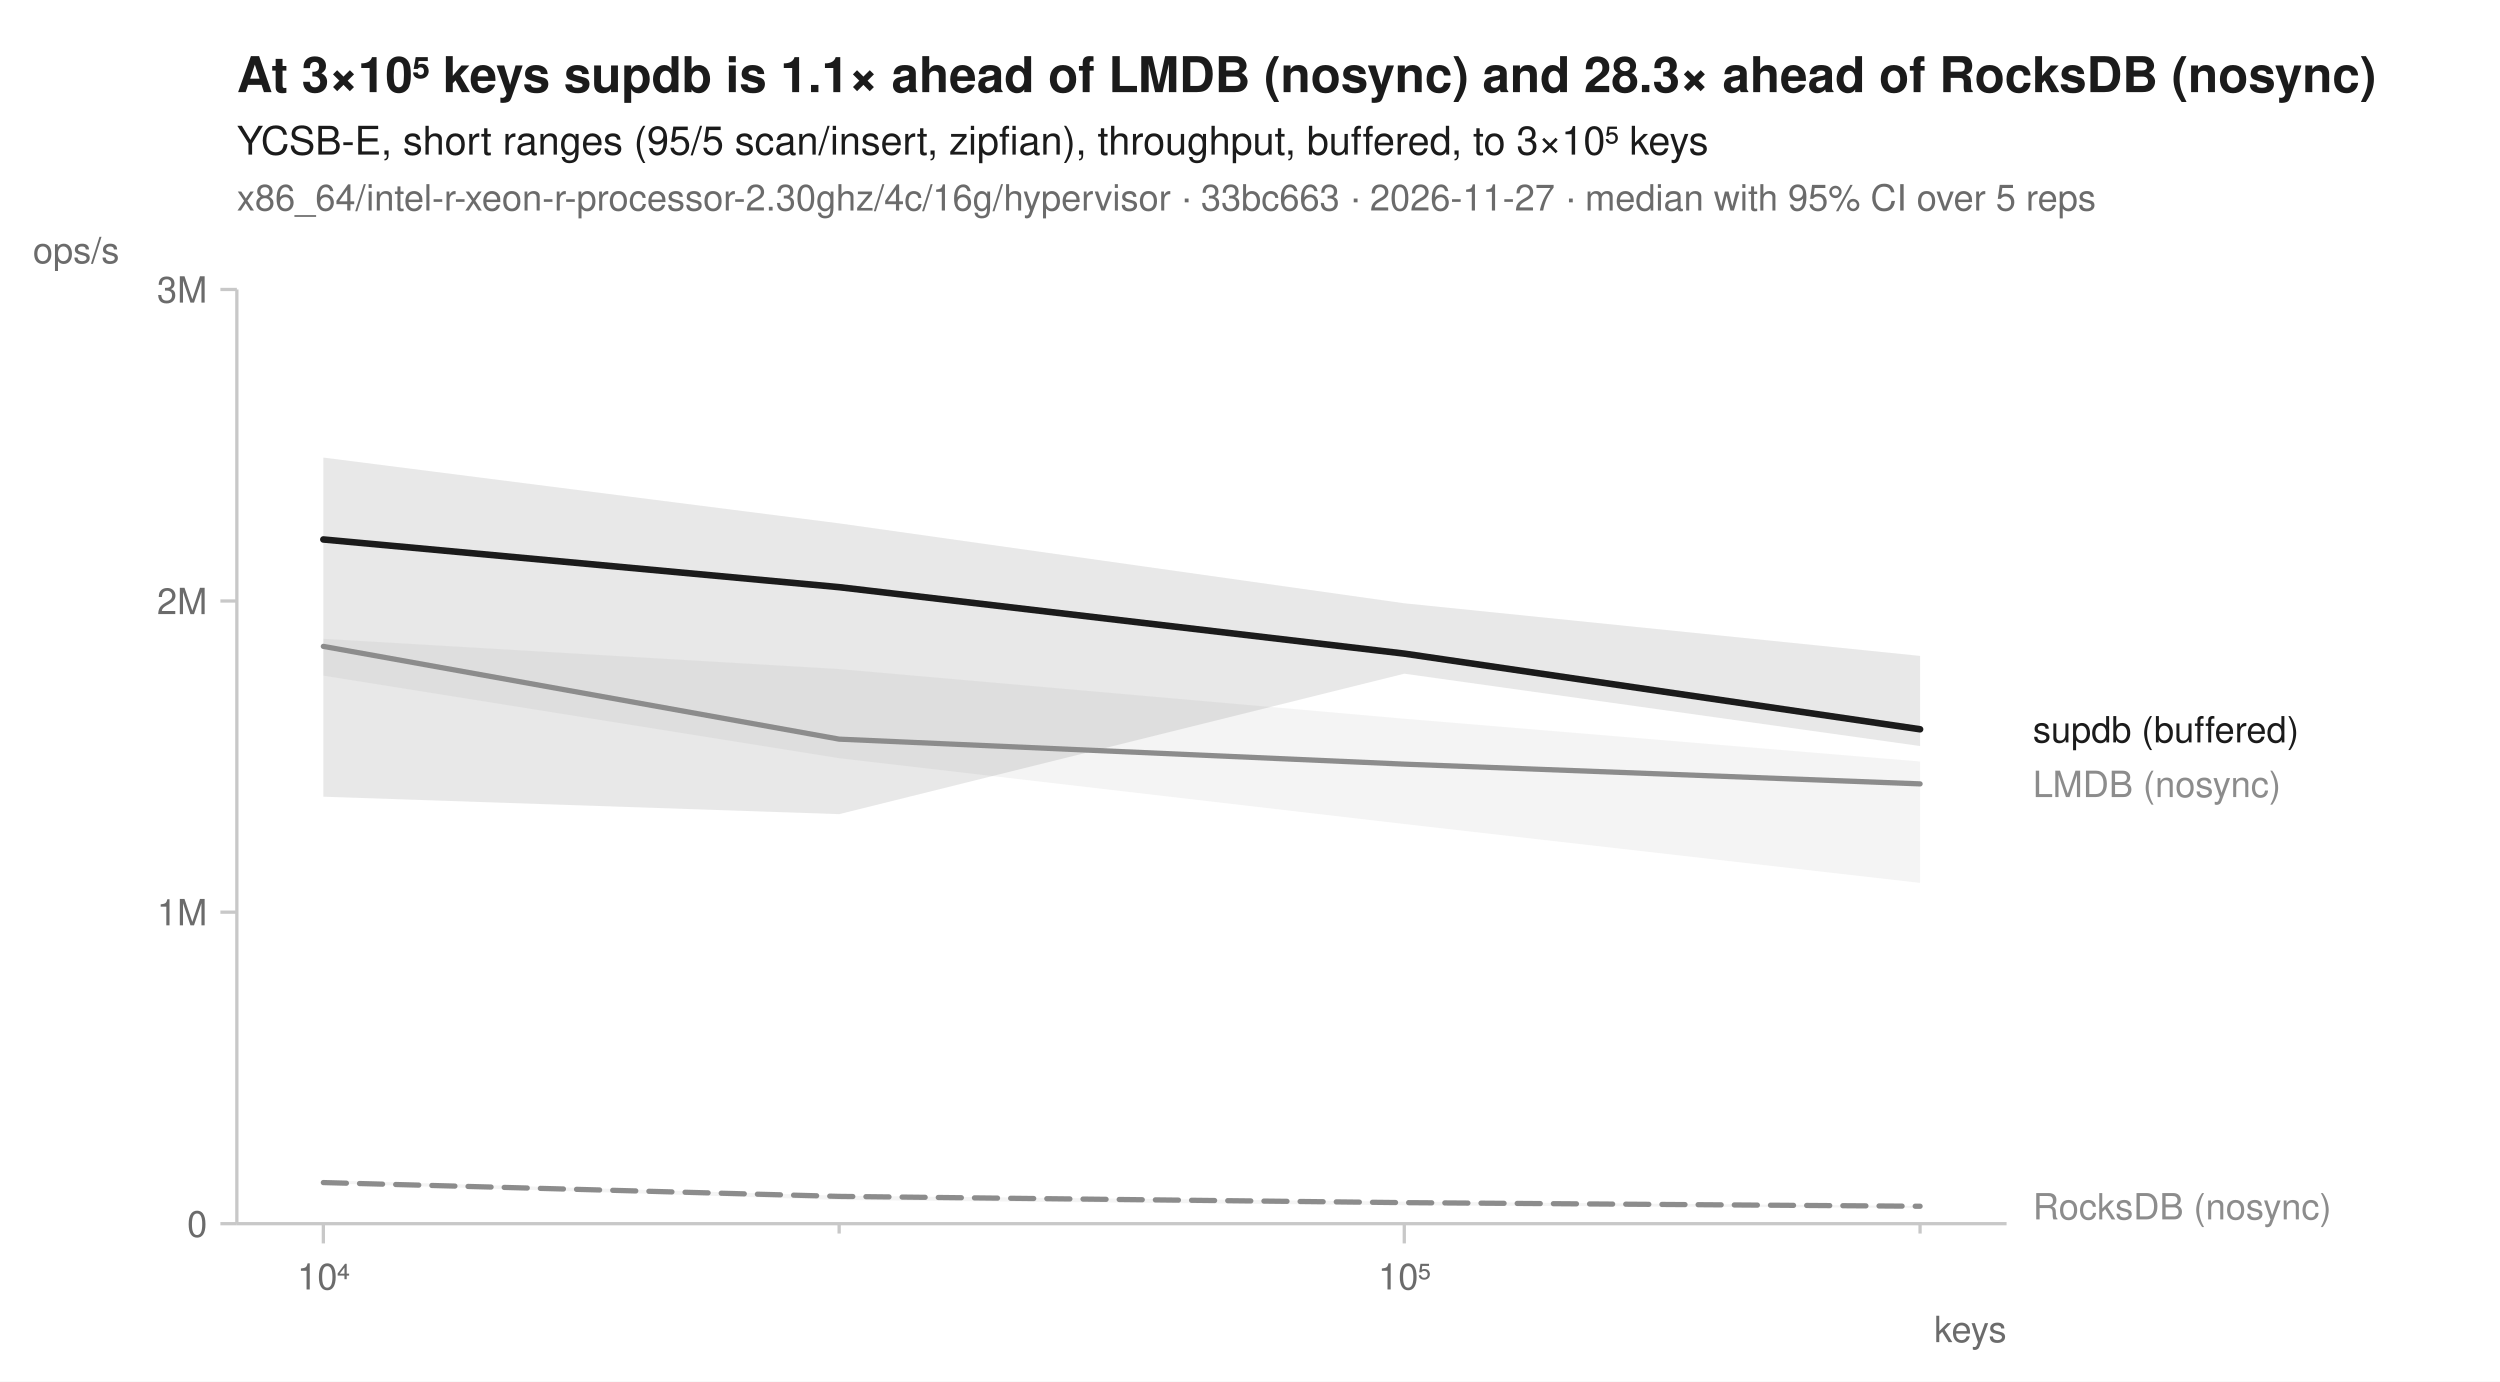
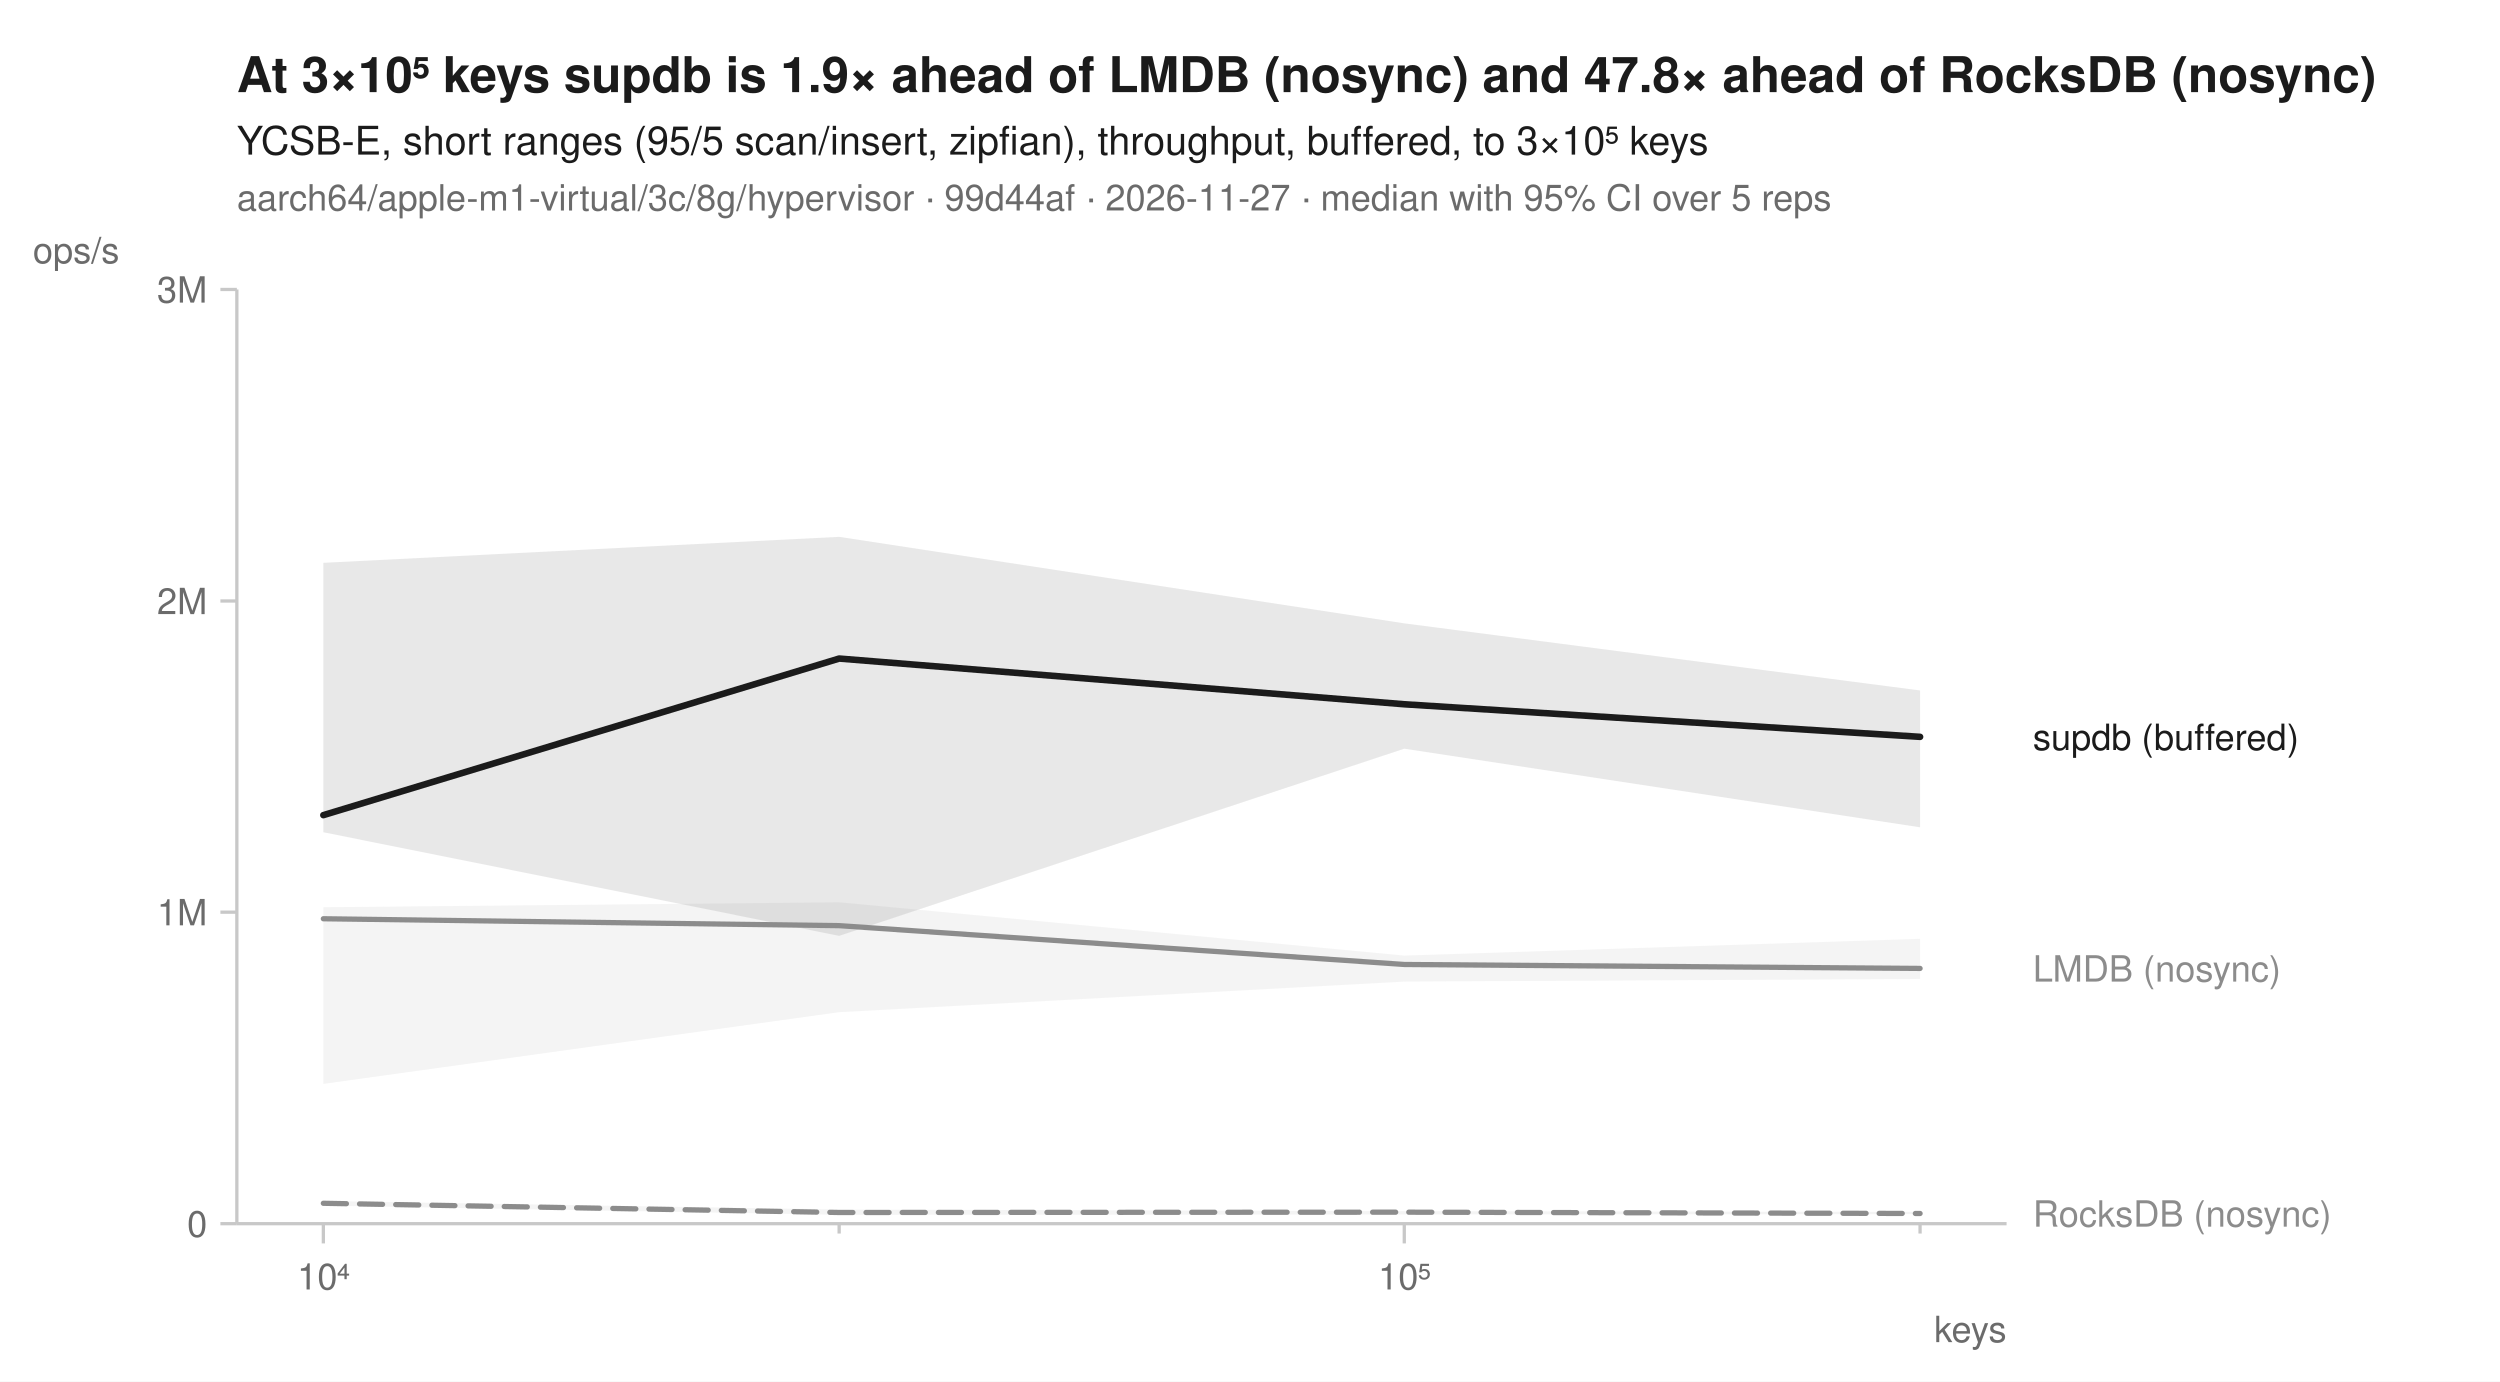
<svg xmlns="http://www.w3.org/2000/svg" width="760" height="420" viewBox="0 0 760 420" font-family="-apple-system, BlinkMacSystemFont, 'Segoe UI', Helvetica, Arial, sans-serif" fill="#1b1b1b">
  <rect width="760" height="420" fill="white" />
-   <text x="72" y="28" font-size="15" font-weight="600">At 3×10⁵ keys supdb is 1.1× ahead of LMDB (nosync) and 28.3× ahead of RocksDB (nosync)</text>
+   <text x="72" y="28" font-size="15" font-weight="600">At 3×10⁵ keys supdb is 1.9× ahead of LMDB (nosync) and 47.8× ahead of RocksDB (nosync)</text>
  <text x="72" y="47" font-size="12">YCSB-E, short ranges (95/5 scan/insert, zipfian), throughput, buffered, to 3×10⁵ keys</text>
-   <text x="72" y="64" font-size="11" fill="#6b6b6b">x86_64/intel-r-xeon-r-processor-2.30ghz/4c/16g/hypervisor · 33bc663 · 2026-11-27 · median with 95% CI over 5 reps</text>
+   <text x="72" y="64" font-size="11" fill="#6b6b6b">aarch64/apple-m1-virtual/3c/8g/hypervisor · 99d44af · 2026-11-27 · median with 95% CI over 5 reps</text>
  <line x1="72" y1="372" x2="610" y2="372" stroke="#c8c8c8" stroke-width="1" />
  <line x1="72" y1="88" x2="72" y2="372" stroke="#c8c8c8" stroke-width="1" />
  <line x1="98.3" y1="372" x2="98.3" y2="378" stroke="#c8c8c8" stroke-width="1" />
  <text x="98.3" y="392" font-size="11" text-anchor="middle" fill="#6b6b6b">10⁴</text>
  <line x1="255.1" y1="372" x2="255.1" y2="375" stroke="#c8c8c8" stroke-width="1" />
  <line x1="426.9" y1="372" x2="426.9" y2="378" stroke="#c8c8c8" stroke-width="1" />
  <text x="426.9" y="392" font-size="11" text-anchor="middle" fill="#6b6b6b">10⁵</text>
  <line x1="583.7" y1="372" x2="583.7" y2="375" stroke="#c8c8c8" stroke-width="1" />
  <text x="610" y="408" font-size="11" text-anchor="end" fill="#6b6b6b">keys</text>
  <line x1="67" y1="372.0" x2="72" y2="372.0" stroke="#c8c8c8" stroke-width="1" />
  <text x="63" y="376.0" font-size="11" text-anchor="end" fill="#6b6b6b">0</text>
  <line x1="67" y1="277.3" x2="72" y2="277.3" stroke="#c8c8c8" stroke-width="1" />
  <text x="63" y="281.3" font-size="11" text-anchor="end" fill="#6b6b6b">1M</text>
  <line x1="67" y1="182.7" x2="72" y2="182.7" stroke="#c8c8c8" stroke-width="1" />
  <text x="63" y="186.7" font-size="11" text-anchor="end" fill="#6b6b6b">2M</text>
  <line x1="67" y1="88.0" x2="72" y2="88.0" stroke="#c8c8c8" stroke-width="1" />
  <text x="63" y="92.0" font-size="11" text-anchor="end" fill="#6b6b6b">3M</text>
  <text x="10" y="80" font-size="11" text-anchor="start" fill="#6b6b6b">ops/s</text>
-   <path d="M98.3,358.8 L255.1,363.5 L426.9,365.3 L583.7,366.6 L583.7,367.2 L426.9,366.4 L255.1,364.8 L98.3,359.7 Z" fill="#8c8c8c" fill-opacity="0.10" />
-   <path d="M98.3,194.2 L255.1,203.4 L426.9,218.5 L583.7,231.5 L583.7,268.4 L426.9,250.5 L255.1,230.5 L98.3,205.4 Z" fill="#8c8c8c" fill-opacity="0.10" />
-   <path d="M98.3,139.1 L255.1,159.1 L426.9,183.4 L583.7,199.4 L583.7,226.8 L426.9,204.8 L255.1,247.5 L98.3,242.2 Z" fill="#1b1b1b" fill-opacity="0.10" />
-   <path d="M98.3,359.5 L255.1,363.7 L426.9,365.6 L583.7,366.7 " fill="none" stroke="#8c8c8c" stroke-width="1.6" stroke-linejoin="round" stroke-linecap="round" stroke-dasharray="7,4" />
-   <path d="M98.3,196.5 L255.1,224.7 L426.9,232.3 L583.7,238.3 " fill="none" stroke="#8c8c8c" stroke-width="1.6" stroke-linejoin="round" stroke-linecap="round" />
-   <path d="M98.3,164.0 L255.1,178.5 L426.9,198.7 L583.7,221.7 " fill="none" stroke="#1b1b1b" stroke-width="2" stroke-linejoin="round" stroke-linecap="round" />
-   <text x="618.0" y="225.7" font-size="11" fill="#1b1b1b">supdb (buffered)</text>
-   <text x="618.0" y="242.3" font-size="11" fill="#8c8c8c">LMDB (nosync)</text>
-   <text x="618.0" y="370.7" font-size="11" fill="#8c8c8c">RocksDB (nosync)</text>
+   <path d="M98.3,365.1 L255.1,367.7 L426.9,368.2 L583.7,368.4 L583.7,369.1 L426.9,369.2 L255.1,369.3 L98.3,366.5 Z" fill="#8c8c8c" fill-opacity="0.10" />
+   <path d="M98.3,275.8 L255.1,274.3 L426.9,290.5 L583.7,285.4 L583.7,297.6 L426.9,298.4 L255.1,307.7 L98.3,329.5 Z" fill="#8c8c8c" fill-opacity="0.10" />
+   <path d="M98.3,171.1 L255.1,163.2 L426.9,189.5 L583.7,209.9 L583.7,251.5 L426.9,227.6 L255.1,284.5 L98.3,253.0 Z" fill="#1b1b1b" fill-opacity="0.10" />
+   <path d="M98.3,365.8 L255.1,368.6 L426.9,368.5 L583.7,368.9 " fill="none" stroke="#8c8c8c" stroke-width="1.6" stroke-linejoin="round" stroke-linecap="round" stroke-dasharray="7,4" />
+   <path d="M98.3,279.3 L255.1,281.4 L426.9,293.2 L583.7,294.4 " fill="none" stroke="#8c8c8c" stroke-width="1.6" stroke-linejoin="round" stroke-linecap="round" />
+   <path d="M98.3,247.8 L255.1,200.2 L426.9,214.1 L583.7,224.0 " fill="none" stroke="#1b1b1b" stroke-width="2" stroke-linejoin="round" stroke-linecap="round" />
+   <text x="618.0" y="228.0" font-size="11" fill="#1b1b1b">supdb (buffered)</text>
+   <text x="618.0" y="298.4" font-size="11" fill="#8c8c8c">LMDB (nosync)</text>
+   <text x="618.0" y="372.9" font-size="11" fill="#8c8c8c">RocksDB (nosync)</text>
</svg>
